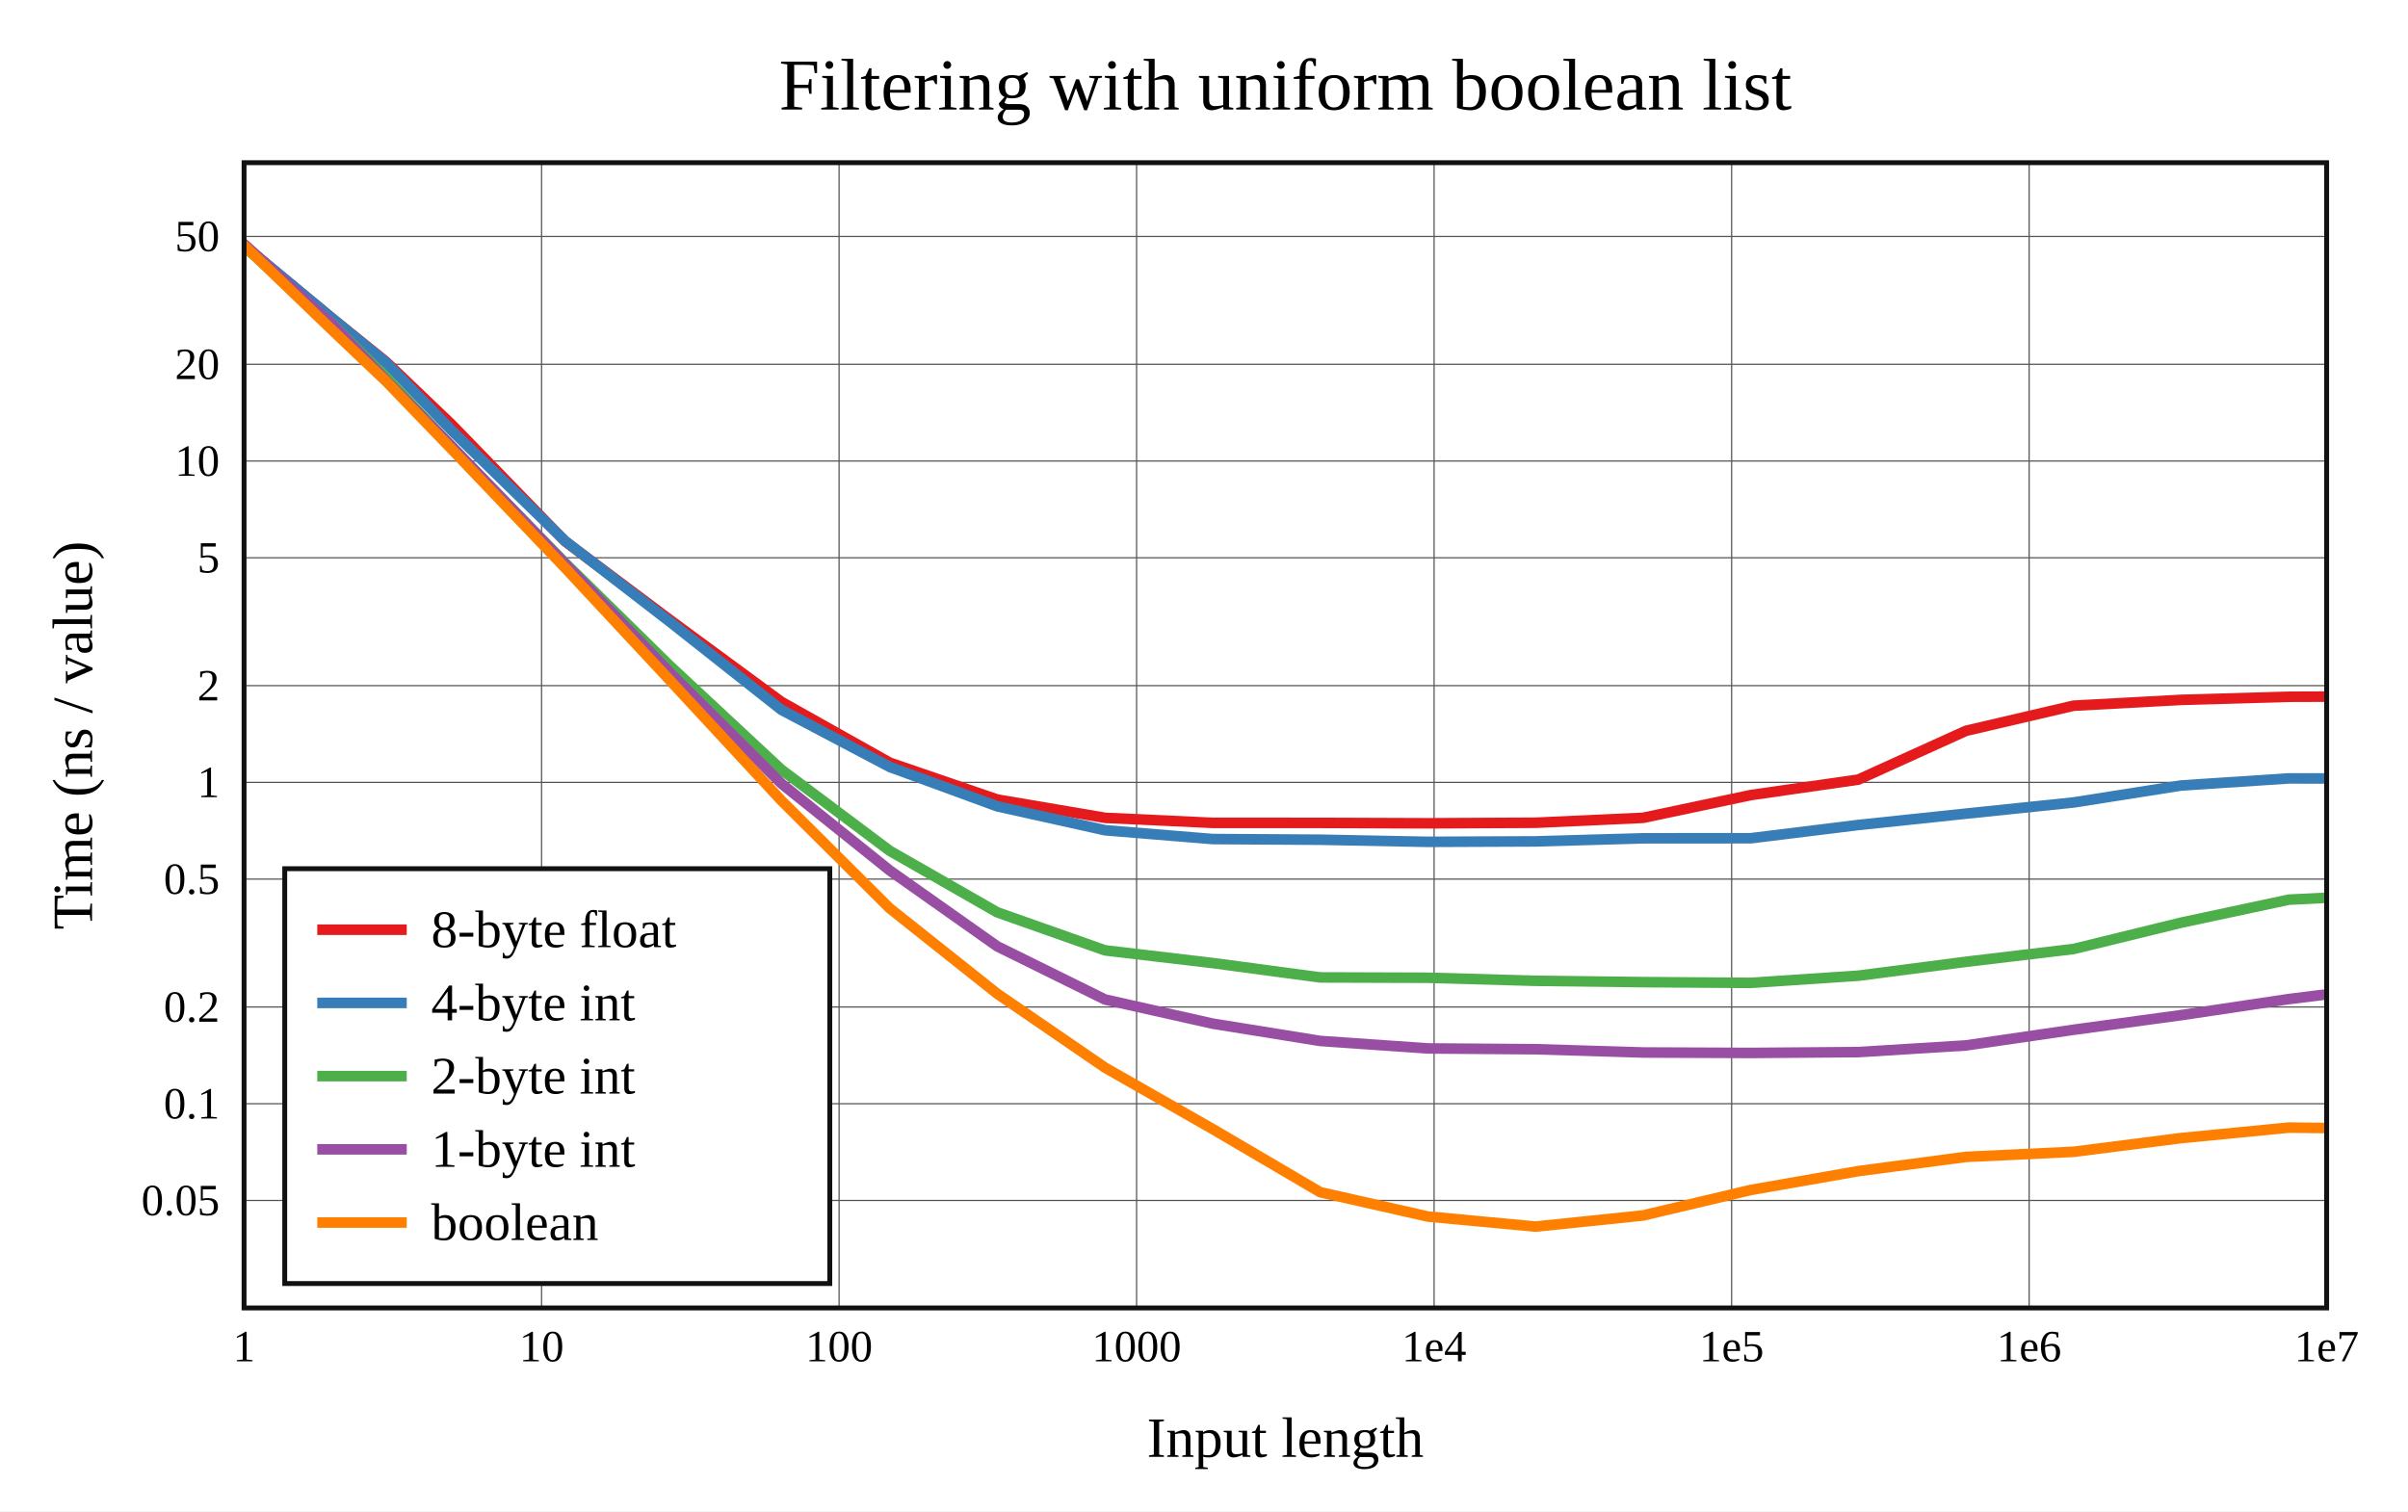
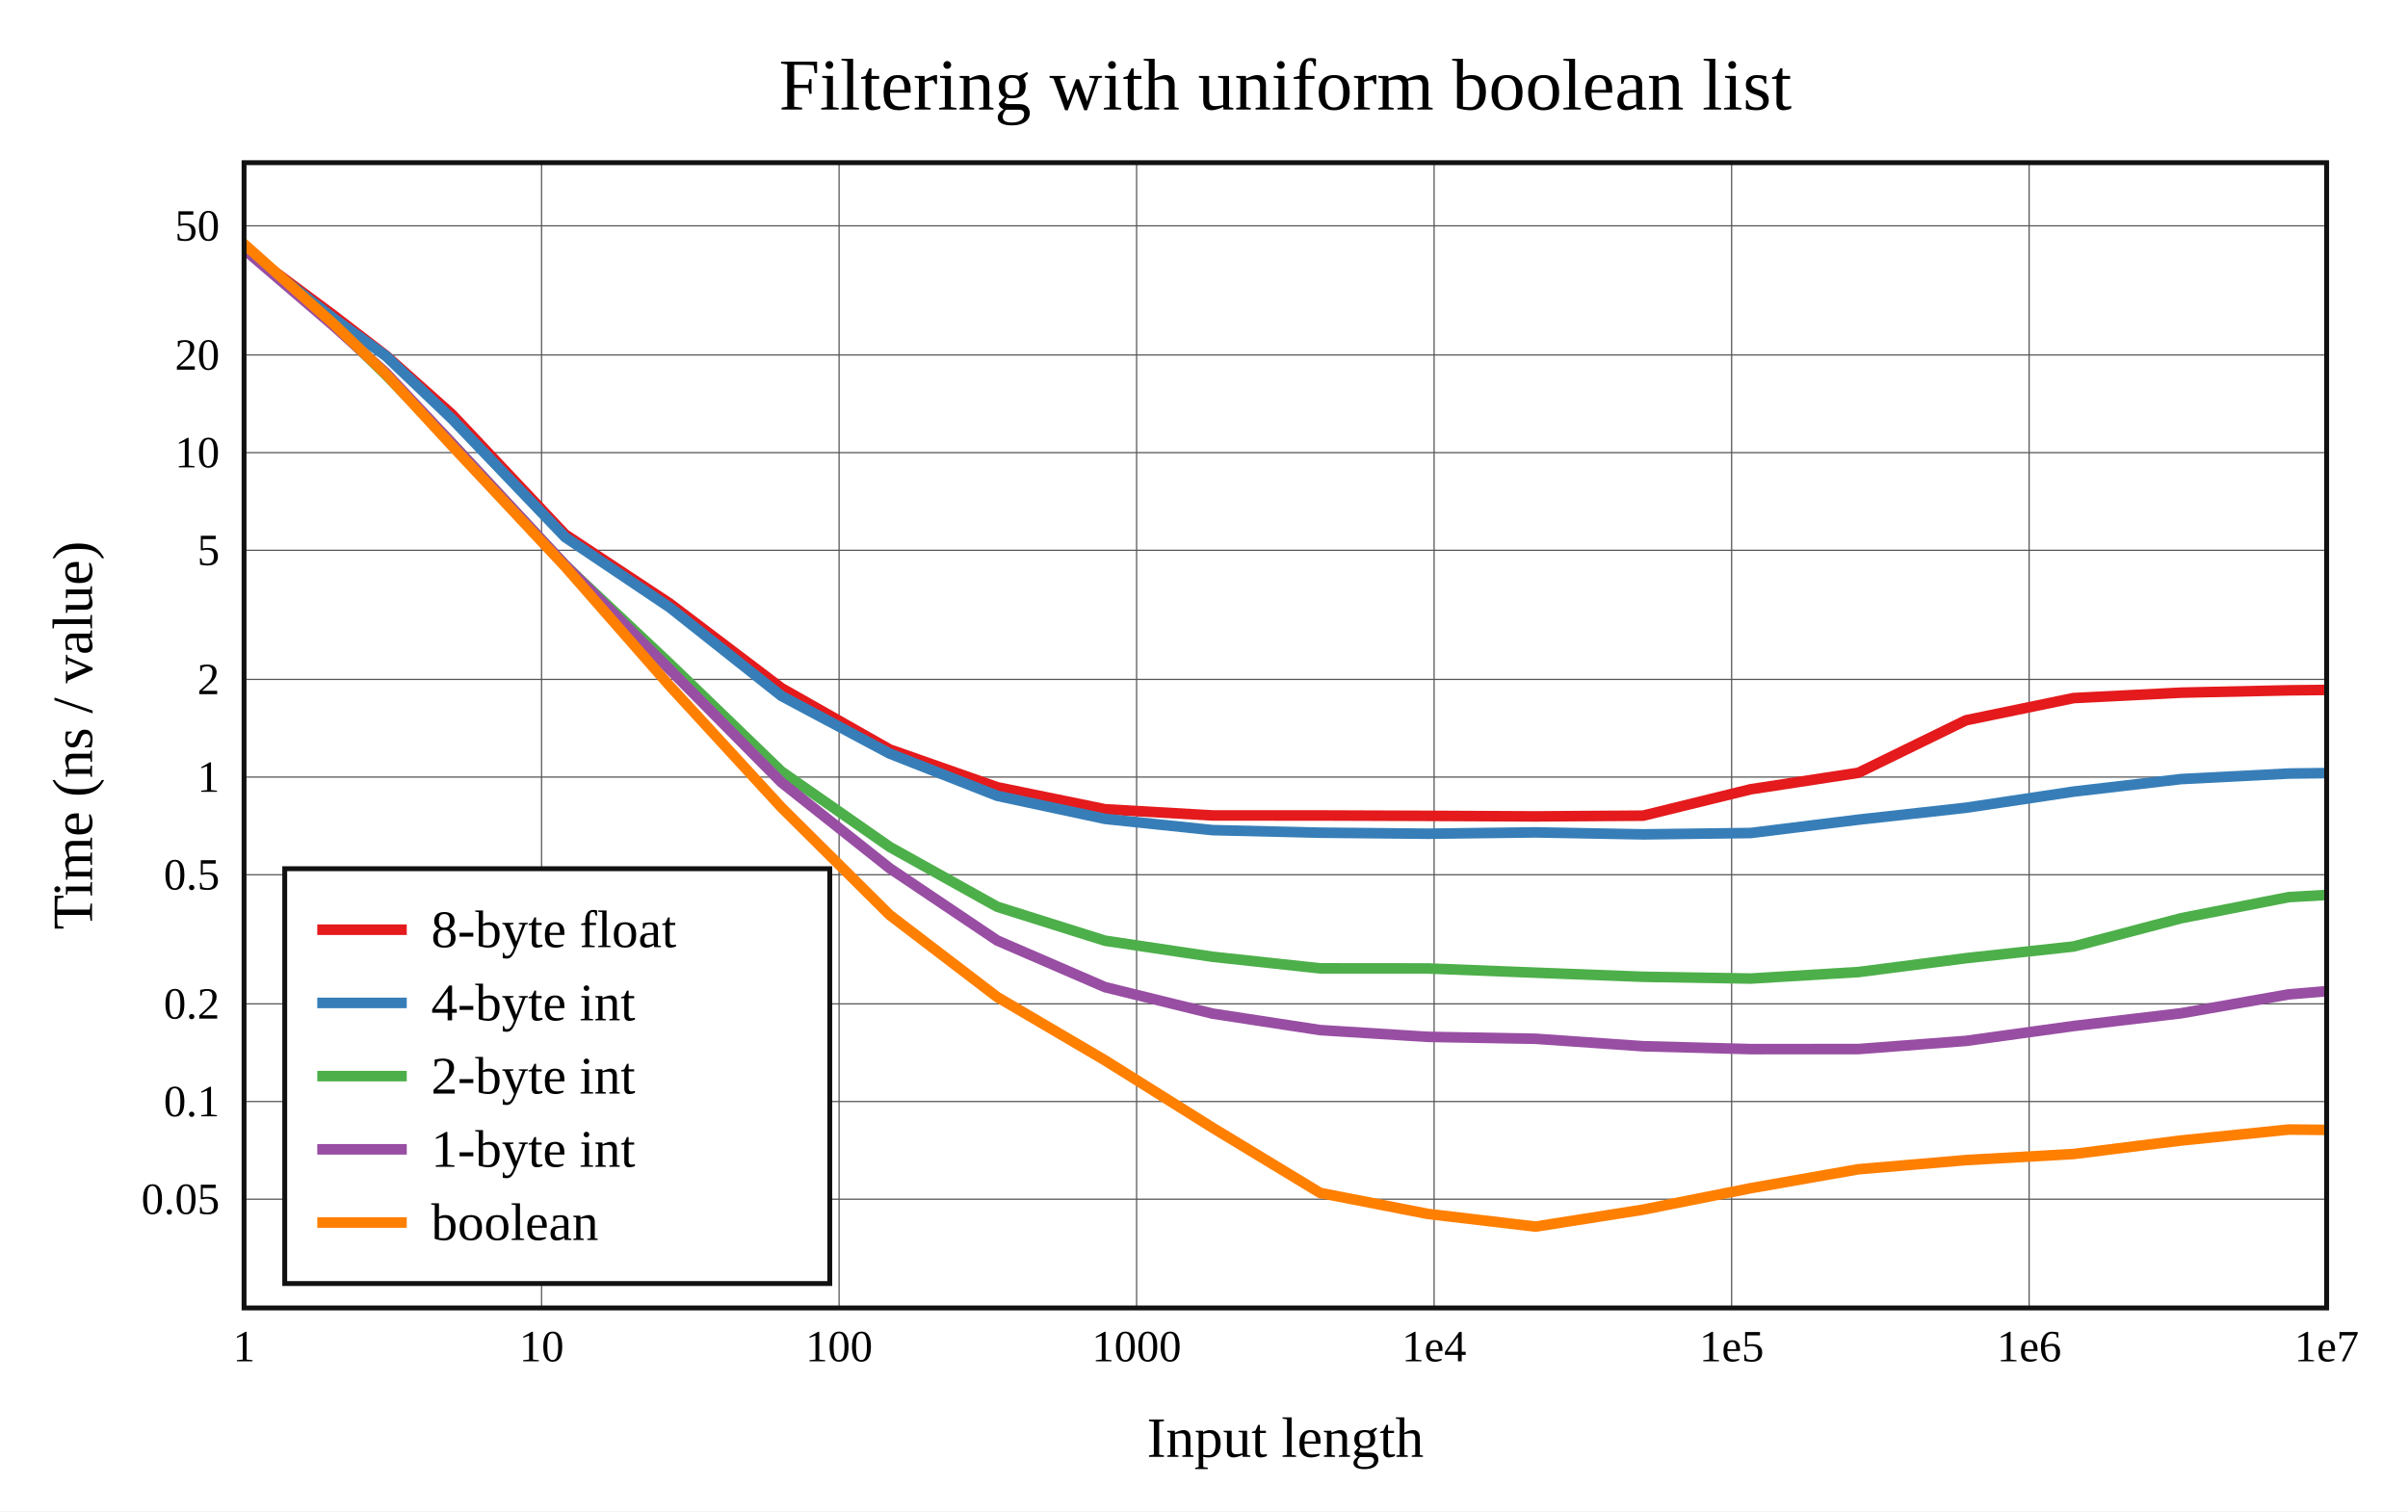
<svg xmlns="http://www.w3.org/2000/svg" viewBox="-60 -40 592 371.6" height="557.4" width="888">
  <g stroke-width="2.6" font-size="14px" text-anchor="middle">
    <defs>
      <clipPath id="clip">
        <rect x="0" y="0" width="512" height="281.6" />
      </clipPath>
    </defs>
    <rect fill="white" x="-60" y="-40" width="592" height="371.6" />
    <text dy="0.33em" font-size="18px" x="256" y="-19">Filtering with uniform boolean list</text>
    <text dy="0.33em" x="256" y="313.6">Input length</text>
    <text dy="0.33em" transform="rotate(-90)" x="-140.8" y="-42">Time (ns / value)</text>
    <g stroke-width="0.3" stroke="#555">
      <path d="M73.143 0v281.6" />
      <path d="M146.286 0v281.6" />
      <path d="M219.429 0v281.6" />
      <path d="M292.571 0v281.6" />
      <path d="M365.714 0v281.6" />
      <path d="M438.857 0v281.6" />
-       <path d="M0 255.173h512" />
-       <path d="M0 231.387h512" />
-       <path d="M0 207.602h512" />
-       <path d="M0 176.159h512" />
-       <path d="M0 152.373h512" />
-       <path d="M0 128.588h512" />
-       <path d="M0 97.145h512" />
-       <path d="M0 73.36h512" />
-       <path d="M0 49.574h512" />
-       <path d="M0 18.131h512" />
+       <path d="M0 254.863h512" />
+       <path d="M0 230.847h512" />
+       <path d="M0 206.832h512" />
+       <path d="M0 175.085h512" />
+       <path d="M0 151.069h512" />
+       <path d="M0 127.053h512" />
+       <path d="M0 95.306h512" />
+       <path d="M0 71.291h512" />
+       <path d="M0 47.275h512" />
+       <path d="M0 15.528h512" />
    </g>
    <g font-size="11px">
      <text dy="0.33em" x="0" y="291.1">1</text>
      <text dy="0.33em" x="73.143" y="291.1">10</text>
      <text dy="0.33em" x="146.286" y="291.1">100</text>
      <text dy="0.33em" x="219.429" y="291.1">1000</text>
      <text dy="0.33em" x="292.571" y="291.1">1e4</text>
      <text dy="0.33em" x="365.714" y="291.1">1e5</text>
      <text dy="0.33em" x="438.857" y="291.1">1e6</text>
      <text dy="0.33em" x="512" y="291.1">1e7</text>
      <g text-anchor="end">
-         <text dy="0.33em" x="-6" y="255.173">0.05</text>
-         <text dy="0.33em" x="-6" y="231.387">0.1</text>
-         <text dy="0.33em" x="-6" y="207.602">0.2</text>
-         <text dy="0.33em" x="-6" y="176.159">0.5</text>
-         <text dy="0.33em" x="-6" y="152.373">1</text>
-         <text dy="0.33em" x="-6" y="128.588">2</text>
-         <text dy="0.33em" x="-6" y="97.145">5</text>
-         <text dy="0.33em" x="-6" y="73.36">10</text>
-         <text dy="0.33em" x="-6" y="49.574">20</text>
-         <text dy="0.33em" x="-6" y="18.131">50</text>
+         <text dy="0.33em" x="-6" y="254.863">0.05</text>
+         <text dy="0.33em" x="-6" y="230.847">0.1</text>
+         <text dy="0.33em" x="-6" y="206.832">0.2</text>
+         <text dy="0.33em" x="-6" y="175.085">0.5</text>
+         <text dy="0.33em" x="-6" y="151.069">1</text>
+         <text dy="0.33em" x="-6" y="127.053">2</text>
+         <text dy="0.33em" x="-6" y="95.306">5</text>
+         <text dy="0.33em" x="-6" y="71.291">10</text>
+         <text dy="0.33em" x="-6" y="47.275">20</text>
+         <text dy="0.33em" x="-6" y="15.528">50</text>
      </g>
    </g>
    <g clip-path="url(#clip)" fill="none" stroke-linecap="round" stroke-linejoin="round">
-       <path stroke="#e41a1c" d="M0 20.37L22.018 38.562L34.898 48.948L51.125 64.468L78.934 93.106L104.694 112.421L132.109 132.576L158.739 147.527L185.16 156.589L211.658 161.09L238.118 162.329L264.573 162.337L291.036 162.435L317.493 162.302L343.951 161.086L370.409 155.498L396.867 151.69L423.325 139.695L449.783 133.52L476.241 132.086L502.698 131.322L529.156 131.236" />
-       <path stroke="#377eb8" d="M0 20.279L22.018 38.587L34.898 49.138L51.125 65.942L78.934 93.014L104.694 112.89L132.109 134.542L158.739 148.577L185.16 158.257L211.658 164.142L238.118 166.308L264.573 166.471L291.036 166.993L317.493 166.882L343.951 166.13L370.409 166.109L396.867 162.85L423.325 160.06L449.783 157.312L476.241 153.139L502.698 151.397L529.156 151.421" />
-       <path stroke="#4daf4a" d="M0 20.588L22.018 40.025L34.898 52.805L51.125 69.863L78.934 98.42L104.694 123.722L132.109 149.244L158.739 169.2L185.16 184.321L211.658 193.678L238.118 196.796L264.573 200.332L291.036 200.415L317.493 201.163L343.951 201.49L370.409 201.672L396.867 199.908L423.325 196.49L449.783 193.341L476.241 186.865L502.698 181.213L529.156 179.896" />
-       <path stroke="#984ea3" d="M0 20L22.018 40.065L34.898 53.5L51.125 69.836L78.934 98.617L104.694 125.397L132.109 152.672L158.739 174.028L185.16 192.683L211.658 205.757L238.118 211.693L264.573 215.952L291.036 217.79L317.493 217.985L343.951 218.789L370.409 218.898L396.867 218.697L423.325 217.054L449.783 213.202L476.241 209.605L502.698 205.656L529.156 202.364" />
-       <path stroke="#ff7f00" d="M0 20.35L22.018 41.504L34.898 53.733L51.125 70.537L78.934 99.63L104.694 127.278L132.109 156.855L158.739 183.342L185.16 204.339L211.658 222.508L238.118 237.605L264.573 253.143L291.036 259.126L317.493 261.6L343.951 258.862L370.409 252.598L396.867 247.958L423.325 244.461L449.783 243.207L476.241 239.836L502.698 237.262L529.156 237.543" />
+       <path stroke="#e41a1c" d="M0 21.212L22.018 37.533L34.898 47.437L51.125 61.889L78.934 91.398L104.694 108.414L132.109 129.181L158.739 144.287L185.16 153.567L211.658 158.985L238.118 160.504L264.573 160.513L291.036 160.606L317.493 160.737L343.951 160.558L370.409 154.066L396.867 150.021L423.325 137.104L449.783 131.644L476.241 130.311L502.698 129.74L529.156 129.467" />
+       <path stroke="#377eb8" d="M0 21.151L22.018 38.284L34.898 47.549L51.125 63.017L78.934 92.076L104.694 109.39L132.109 131.119L158.739 145.298L185.16 155.677L211.658 161.348L238.118 164.118L264.573 164.746L291.036 164.998L317.493 164.672L343.951 165.156L370.409 164.823L396.867 161.543L423.325 158.613L449.783 154.64L476.241 151.56L502.698 150.202L529.156 149.883" />
+       <path stroke="#4daf4a" d="M0 21.113L22.018 39.69L34.898 52.201L51.125 69.015L78.934 98.981L104.694 123.219L132.109 149.69L158.739 168.243L185.16 182.956L211.658 191.305L238.118 195.257L264.573 198.103L291.036 198.128L317.493 199.164L343.951 200.177L370.409 200.61L396.867 199.016L423.325 195.602L449.783 192.725L476.241 185.774L502.698 180.583L529.156 179.073" />
+       <path stroke="#984ea3" d="M0 21.283L22.018 40.138L34.898 51.713L51.125 69.012L78.934 98.894L104.694 124.665L132.109 152.375L158.739 173.502L185.16 191.252L211.658 202.718L238.118 209.235L264.573 213.284L291.036 214.945L317.493 215.418L343.951 217.252L370.409 217.958L396.867 217.946L423.325 215.941L449.783 212.282L476.241 209.144L502.698 204.494L529.156 202.275" />
+       <path stroke="#ff7f00" d="M0 20L22.018 39.641L34.898 52.018L51.125 69.627L78.934 99.311L104.694 128.699L132.109 158.535L158.739 184.983L185.16 205.154L211.658 220.717L238.118 237.296L264.573 253.326L291.036 258.482L317.493 261.6L343.951 257.436L370.409 252.155L396.867 247.501L423.325 245.249L449.783 243.751L476.241 240.429L502.698 237.736L529.156 237.987" />
    </g>
    <rect stroke-width="1.2" stroke="#111" fill="none" x="0" y="0" width="512" height="281.6" />
    <g transform="translate(10,173.6)" text-anchor="start" font-size="13px">
      <rect stroke-width="1.2" stroke="#111" fill="white" x="0" y="0" width="134" height="102" />
      <path stroke="#e41a1c" d="M8 15h22" />
      <path stroke="#377eb8" d="M8 33h22" />
      <path stroke="#4daf4a" d="M8 51h22" />
      <path stroke="#984ea3" d="M8 69h22" />
      <path stroke="#ff7f00" d="M8 87h22" />
      <text dy="0.33em" x="36" y="15">8-byte float</text>
      <text dy="0.33em" x="36" y="33">4-byte int</text>
      <text dy="0.33em" x="36" y="51">2-byte int</text>
      <text dy="0.33em" x="36" y="69">1-byte int</text>
      <text dy="0.33em" x="36" y="87">boolean</text>
    </g>
  </g>
</svg>
